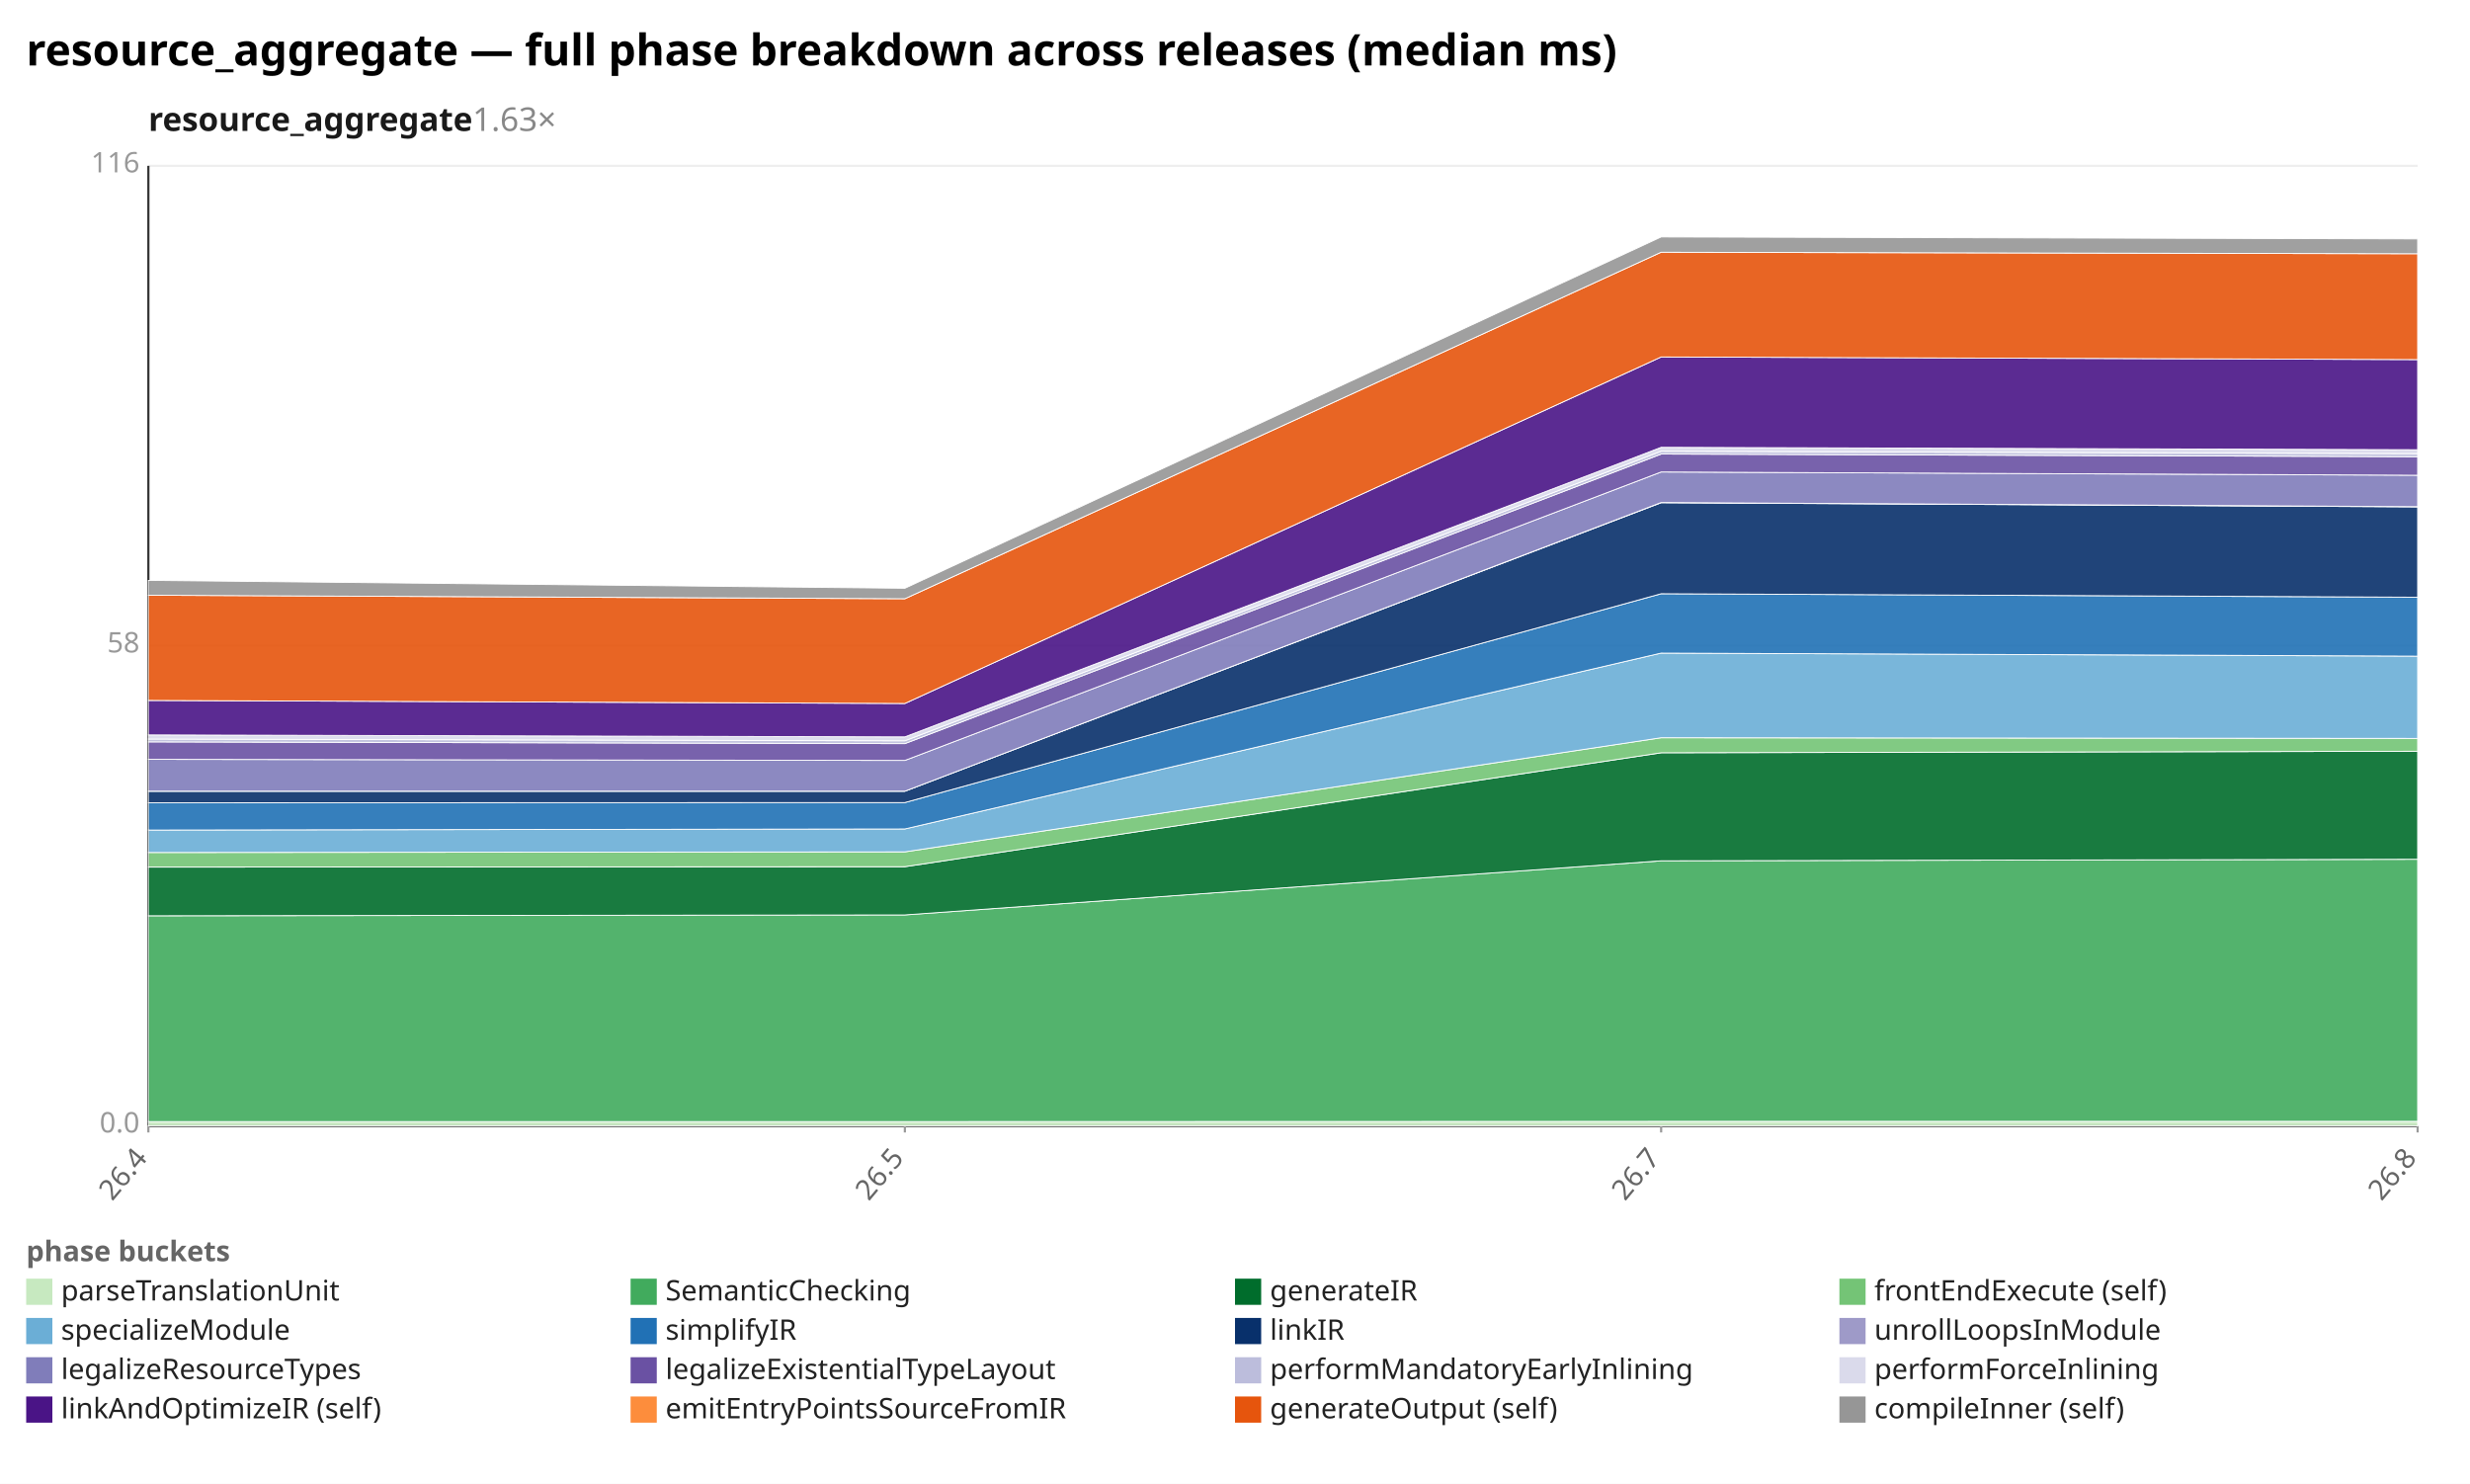
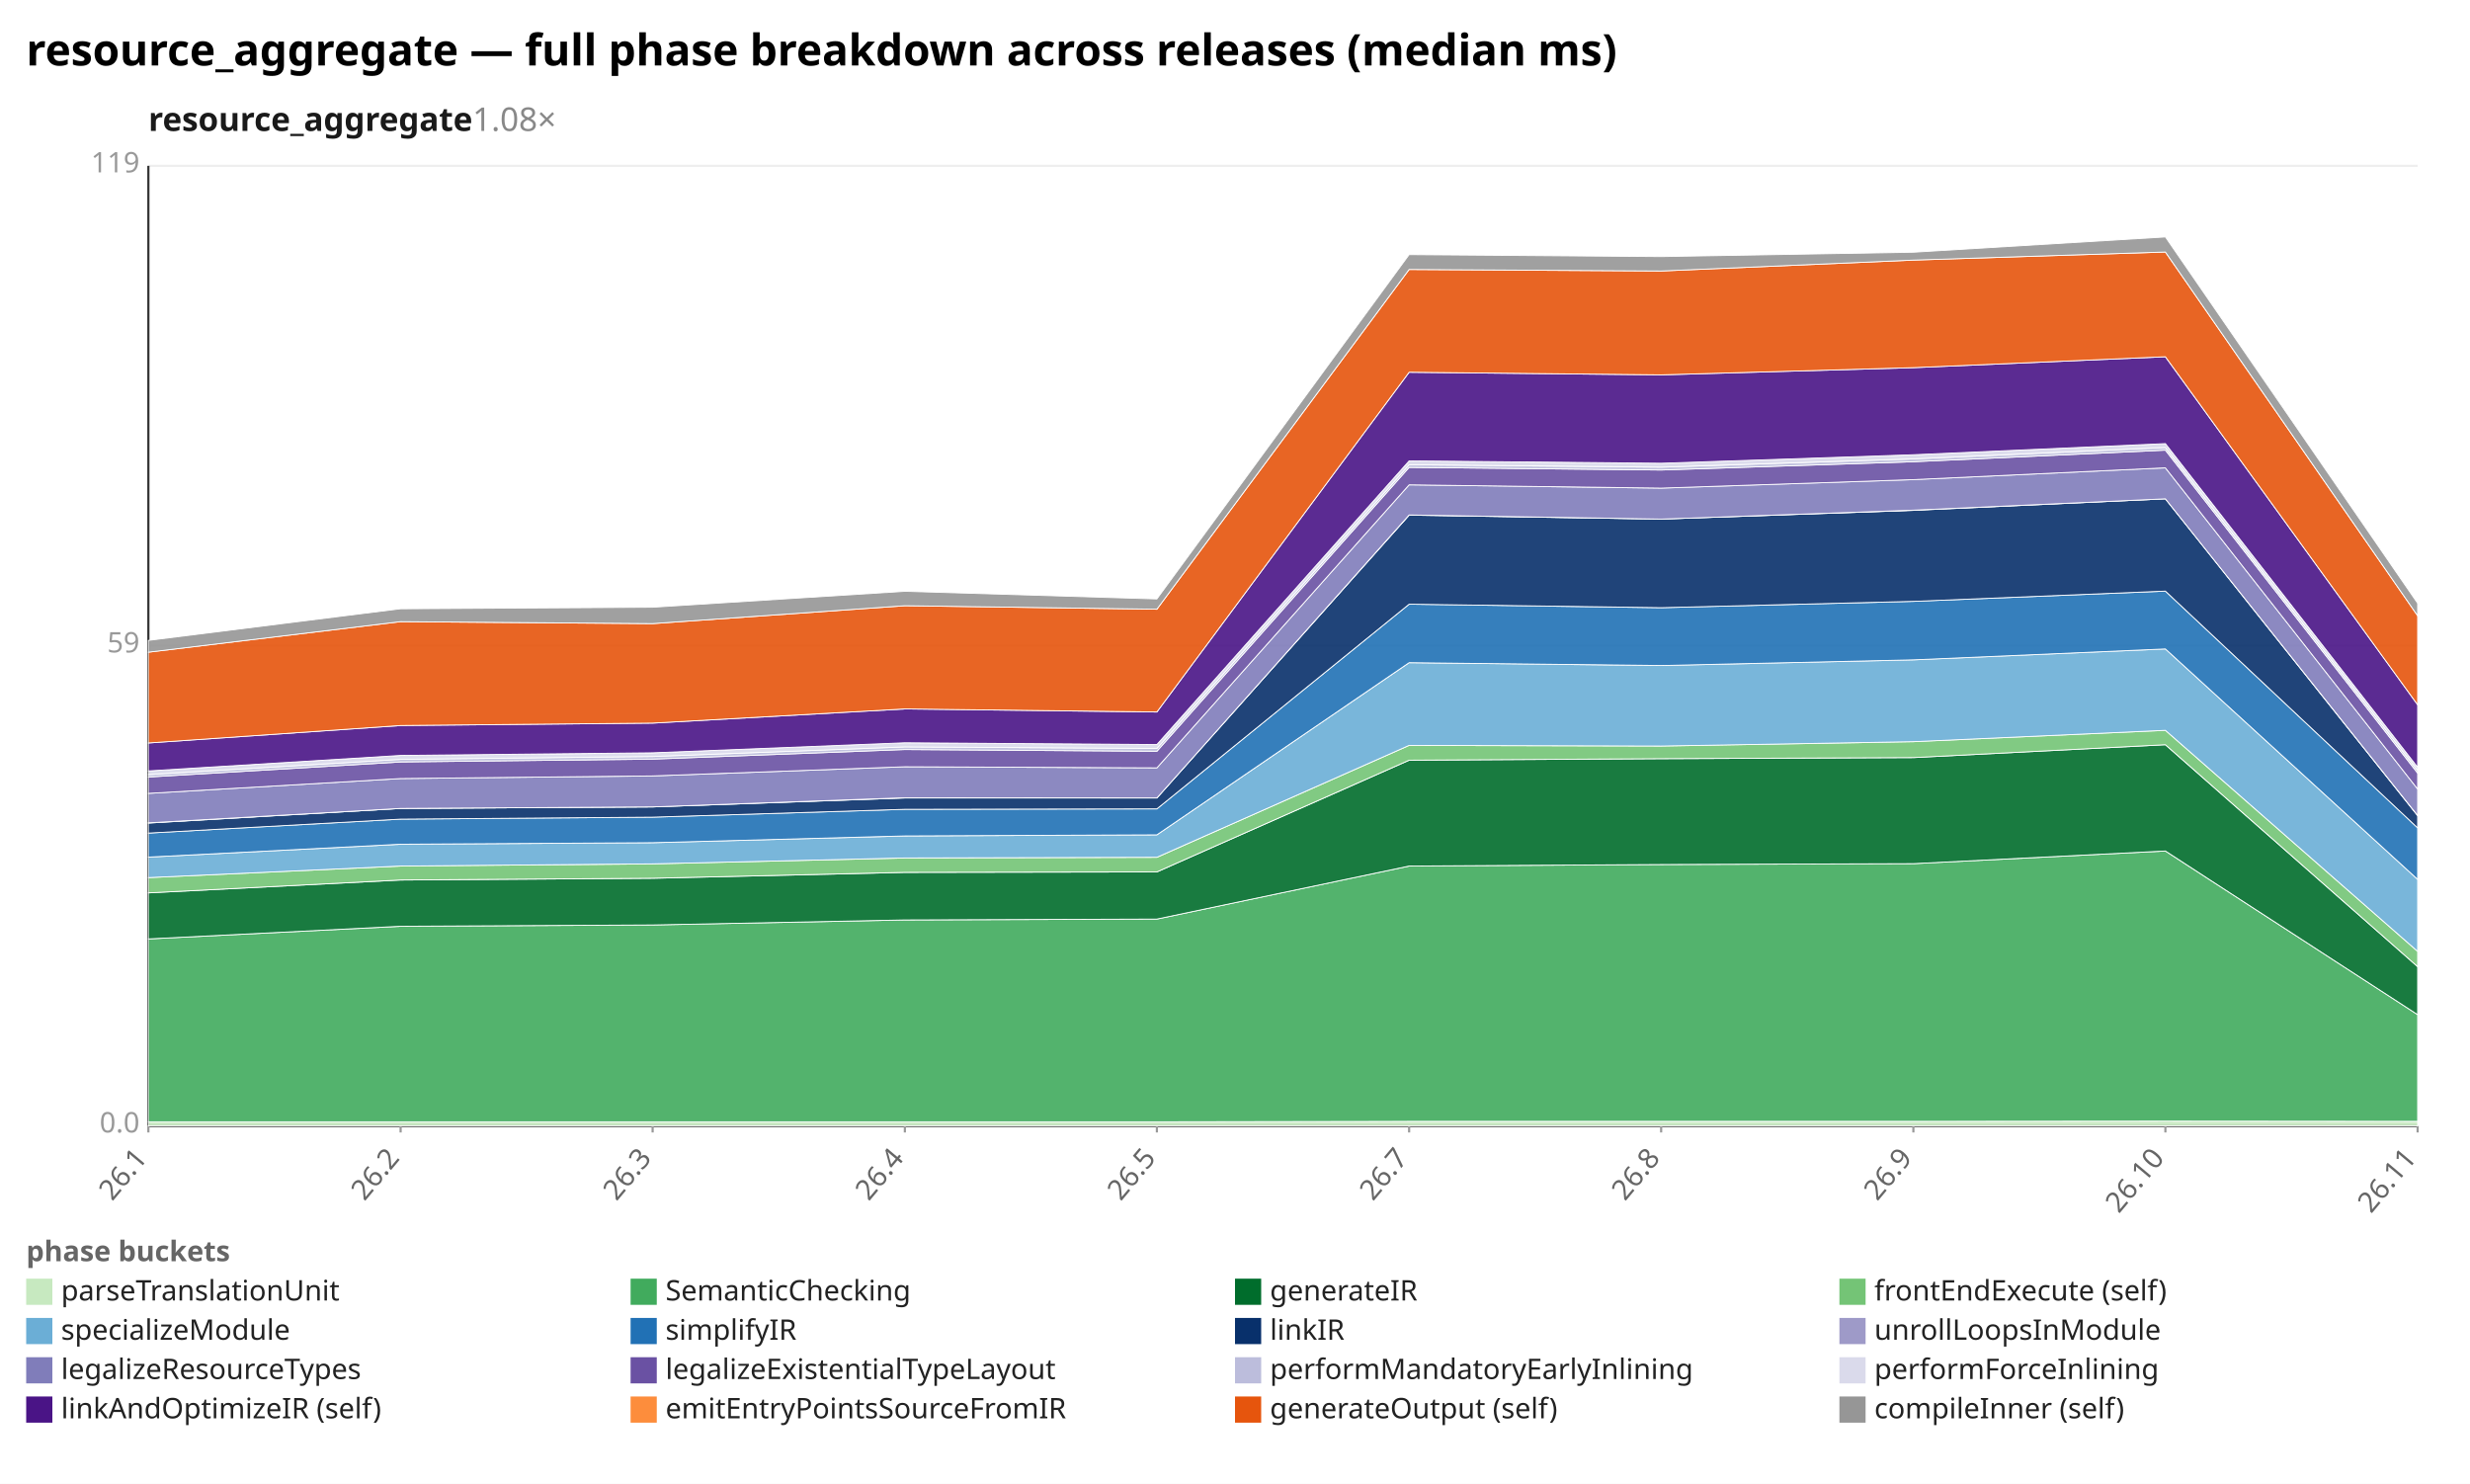
<svg xmlns="http://www.w3.org/2000/svg" width="1132" height="680" viewBox="0 0 1132 680" preserveAspectRatio="xMidYMid meet" font-family="sans-serif" font-size="13">
  <rect width="1132" height="680" fill="white" />
  <text x="12" y="30" font-size="20" font-weight="bold">resource_aggregate — full phase breakdown across releases (median ms)</text>
-   <text x="68" y="60" font-size="15" font-weight="600" fill="#1a1a1a">resource_aggregate<tspan fill="#888" font-weight="400" text-decoration="none">  1.63×</tspan>
+   <text x="68" y="60" font-size="15" font-weight="600" fill="#1a1a1a">resource_aggregate<tspan fill="#888" font-weight="400" text-decoration="none">  1.08×</tspan>
  </text>
  <line x1="68.0" y1="516.0" x2="1108.0" y2="516.0" stroke="#eee" />
  <text x="64.0" y="519.0" text-anchor="end" fill="#999">0.0</text>
  <line x1="68.0" y1="296.0" x2="1108.0" y2="296.0" stroke="#eee" />
-   <text x="64.0" y="299.0" text-anchor="end" fill="#999">58</text>
+   <text x="64.0" y="299.0" text-anchor="end" fill="#999">59</text>
  <line x1="68.0" y1="76.0" x2="1108.0" y2="76.0" stroke="#eee" />
-   <text x="64.0" y="79.0" text-anchor="end" fill="#999">116</text>
+   <text x="64.0" y="79.0" text-anchor="end" fill="#999">119</text>
  <line x1="68.0" y1="76.0" x2="68.0" y2="516.0" stroke="#333" />
  <line x1="68.0" y1="516.0" x2="1108.0" y2="516.0" stroke="#333" />
  <line x1="68.0" y1="516.0" x2="68.0" y2="519.0" stroke="#999" />
-   <text x="68.0" y="531.0" text-anchor="end" fill="#666" transform="rotate(-50 68.0 531.0)">26.4</text>
+   <text x="68.0" y="531.0" text-anchor="end" fill="#666" transform="rotate(-50 68.0 531.0)">26.1</text>
+   <line x1="183.6" y1="516.0" x2="183.6" y2="519.0" stroke="#999" />
+   <text x="183.6" y="531.0" text-anchor="end" fill="#666" transform="rotate(-50 183.6 531.0)">26.2</text>
+   <line x1="299.1" y1="516.0" x2="299.1" y2="519.0" stroke="#999" />
+   <text x="299.1" y="531.0" text-anchor="end" fill="#666" transform="rotate(-50 299.1 531.0)">26.3</text>
  <line x1="414.7" y1="516.0" x2="414.7" y2="519.0" stroke="#999" />
-   <text x="414.7" y="531.0" text-anchor="end" fill="#666" transform="rotate(-50 414.7 531.0)">26.5</text>
+   <text x="414.7" y="531.0" text-anchor="end" fill="#666" transform="rotate(-50 414.7 531.0)">26.4</text>
+   <line x1="530.2" y1="516.0" x2="530.2" y2="519.0" stroke="#999" />
+   <text x="530.2" y="531.0" text-anchor="end" fill="#666" transform="rotate(-50 530.2 531.0)">26.5</text>
+   <line x1="645.8" y1="516.0" x2="645.8" y2="519.0" stroke="#999" />
+   <text x="645.8" y="531.0" text-anchor="end" fill="#666" transform="rotate(-50 645.8 531.0)">26.7</text>
  <line x1="761.3" y1="516.0" x2="761.3" y2="519.0" stroke="#999" />
-   <text x="761.3" y="531.0" text-anchor="end" fill="#666" transform="rotate(-50 761.3 531.0)">26.7</text>
+   <text x="761.3" y="531.0" text-anchor="end" fill="#666" transform="rotate(-50 761.3 531.0)">26.8</text>
+   <line x1="876.9" y1="516.0" x2="876.9" y2="519.0" stroke="#999" />
+   <text x="876.9" y="531.0" text-anchor="end" fill="#666" transform="rotate(-50 876.9 531.0)">26.9</text>
+   <line x1="992.4" y1="516.0" x2="992.4" y2="519.0" stroke="#999" />
+   <text x="992.4" y="531.0" text-anchor="end" fill="#666" transform="rotate(-50 992.4 531.0)">26.10</text>
  <line x1="1108.0" y1="516.0" x2="1108.0" y2="519.0" stroke="#999" />
-   <text x="1108.0" y="531.0" text-anchor="end" fill="#666" transform="rotate(-50 1108.0 531.0)">26.8</text>
-   <polygon points="68.0,514.0 414.7,514.0 761.3,513.9 1108.0,513.9 1108.0,516.0 761.3,516.0 414.7,516.0 68.0,516.0" fill="#c7e9c0" fill-opacity="0.9" stroke="#fff" stroke-width="0.4" />
-   <polygon points="68.0,419.7 414.7,419.3 761.3,394.5 1108.0,393.8 1108.0,513.9 761.3,513.9 414.7,514.0 68.0,514.0" fill="#41ab5d" fill-opacity="0.9" stroke="#fff" stroke-width="0.4" />
-   <polygon points="68.0,397.4 414.7,397.2 761.3,345.0 1108.0,344.3 1108.0,393.8 761.3,394.5 414.7,419.3 68.0,419.7" fill="#006d2c" fill-opacity="0.9" stroke="#fff" stroke-width="0.4" />
-   <polygon points="68.0,390.7 414.7,390.4 761.3,338.1 1108.0,338.4 1108.0,344.3 761.3,345.0 414.7,397.2 68.0,397.4" fill="#74c476" fill-opacity="0.9" stroke="#fff" stroke-width="0.4" />
-   <polygon points="68.0,380.4 414.7,379.9 761.3,299.3 1108.0,300.7 1108.0,338.4 761.3,338.1 414.7,390.4 68.0,390.7" fill="#6baed6" fill-opacity="0.9" stroke="#fff" stroke-width="0.4" />
-   <polygon points="68.0,367.9 414.7,367.8 761.3,272.1 1108.0,273.7 1108.0,300.7 761.3,299.3 414.7,379.9 68.0,380.4" fill="#2171b5" fill-opacity="0.9" stroke="#fff" stroke-width="0.4" />
-   <polygon points="68.0,362.6 414.7,362.6 761.3,230.4 1108.0,232.3 1108.0,273.7 761.3,272.1 414.7,367.8 68.0,367.9" fill="#08306b" fill-opacity="0.9" stroke="#fff" stroke-width="0.4" />
-   <polygon points="68.0,362.6 414.7,362.6 761.3,230.3 1108.0,232.2 1108.0,232.3 761.3,230.4 414.7,362.6 68.0,362.6" fill="#9e9ac8" fill-opacity="0.9" stroke="#fff" stroke-width="0.4" />
-   <polygon points="68.0,348.0 414.7,348.5 761.3,216.3 1108.0,217.8 1108.0,232.2 761.3,230.3 414.7,362.6 68.0,362.6" fill="#807dba" fill-opacity="0.9" stroke="#fff" stroke-width="0.4" />
-   <polygon points="68.0,340.0 414.7,340.8 761.3,208.1 1108.0,209.3 1108.0,217.8 761.3,216.3 414.7,348.5 68.0,348.0" fill="#6a51a3" fill-opacity="0.9" stroke="#fff" stroke-width="0.4" />
-   <polygon points="68.0,338.7 414.7,339.5 761.3,206.8 1108.0,207.9 1108.0,209.3 761.3,208.1 414.7,340.8 68.0,340.0" fill="#bcbddc" fill-opacity="0.9" stroke="#fff" stroke-width="0.4" />
-   <polygon points="68.0,336.8 414.7,337.7 761.3,205.0 1108.0,206.1 1108.0,207.9 761.3,206.8 414.7,339.5 68.0,338.7" fill="#dadaeb" fill-opacity="0.9" stroke="#fff" stroke-width="0.4" />
-   <polygon points="68.0,321.0 414.7,322.4 761.3,163.6 1108.0,164.8 1108.0,206.1 761.3,205.0 414.7,337.7 68.0,336.8" fill="#4a1486" fill-opacity="0.9" stroke="#fff" stroke-width="0.4" />
-   <polygon points="68.0,272.8 414.7,274.4 761.3,115.6 1108.0,116.3 1108.0,164.8 761.3,163.6 414.7,322.4 68.0,321.0" fill="#e6550d" fill-opacity="0.9" stroke="#fff" stroke-width="0.4" />
-   <polygon points="68.0,266.0 414.7,269.6 761.3,108.6 1108.0,109.5 1108.0,116.3 761.3,115.6 414.7,274.4 68.0,272.8" fill="#969696" fill-opacity="0.9" stroke="#fff" stroke-width="0.4" />
+   <text x="1108.0" y="531.0" text-anchor="end" fill="#666" transform="rotate(-50 1108.0 531.0)">26.11</text>
+   <polygon points="68.0,514.1 183.6,514.1 299.1,514.1 414.7,514.1 530.2,514.1 645.8,513.9 761.3,513.9 876.9,513.9 992.4,513.8 1108.0,513.9 1108.0,516.0 992.4,516.0 876.9,516.0 761.3,516.0 645.8,516.0 530.2,516.0 414.7,516.0 299.1,516.0 183.6,516.0 68.0,516.0" fill="#c7e9c0" fill-opacity="0.9" stroke="#fff" stroke-width="0.4" />
+   <polygon points="68.0,430.3 183.6,424.5 299.1,423.9 414.7,421.6 530.2,421.2 645.8,396.9 761.3,396.2 876.9,395.8 992.4,390.0 1108.0,465.0 1108.0,513.9 992.4,513.8 876.9,513.9 761.3,513.9 645.8,513.9 530.2,514.1 414.7,514.1 299.1,514.1 183.6,514.1 68.0,514.1" fill="#41ab5d" fill-opacity="0.9" stroke="#fff" stroke-width="0.4" />
+   <polygon points="68.0,409.2 183.6,403.3 299.1,402.5 414.7,399.8 530.2,399.6 645.8,348.4 761.3,347.7 876.9,347.2 992.4,341.3 1108.0,443.0 1108.0,465.0 992.4,390.0 876.9,395.8 761.3,396.2 645.8,396.9 530.2,421.2 414.7,421.6 299.1,423.9 183.6,424.5 68.0,430.3" fill="#006d2c" fill-opacity="0.9" stroke="#fff" stroke-width="0.4" />
+   <polygon points="68.0,402.2 183.6,396.9 299.1,395.9 414.7,393.2 530.2,392.9 645.8,341.6 761.3,341.9 876.9,339.9 992.4,334.7 1108.0,436.0 1108.0,443.0 992.4,341.3 876.9,347.2 761.3,347.7 645.8,348.4 530.2,399.6 414.7,399.8 299.1,402.5 183.6,403.3 68.0,409.2" fill="#74c476" fill-opacity="0.9" stroke="#fff" stroke-width="0.4" />
+   <polygon points="68.0,392.8 183.6,386.9 299.1,386.2 414.7,383.1 530.2,382.6 645.8,303.7 761.3,305.0 876.9,302.4 992.4,297.4 1108.0,403.0 1108.0,436.0 992.4,334.7 876.9,339.9 761.3,341.9 645.8,341.6 530.2,392.9 414.7,393.2 299.1,395.9 183.6,396.9 68.0,402.2" fill="#6baed6" fill-opacity="0.9" stroke="#fff" stroke-width="0.4" />
+   <polygon points="68.0,381.8 183.6,375.4 299.1,374.5 414.7,370.9 530.2,370.7 645.8,276.9 761.3,278.5 876.9,275.6 992.4,270.9 1108.0,379.4 1108.0,403.0 992.4,297.4 876.9,302.4 761.3,305.0 645.8,303.7 530.2,382.6 414.7,383.1 299.1,386.2 183.6,386.9 68.0,392.8" fill="#2171b5" fill-opacity="0.9" stroke="#fff" stroke-width="0.4" />
+   <polygon points="68.0,377.2 183.6,370.5 299.1,369.8 414.7,365.7 530.2,365.7 645.8,236.1 761.3,237.9 876.9,233.9 992.4,228.6 1108.0,373.8 1108.0,379.4 992.4,270.9 876.9,275.6 761.3,278.5 645.8,276.9 530.2,370.7 414.7,370.9 299.1,374.5 183.6,375.4 68.0,381.8" fill="#08306b" fill-opacity="0.9" stroke="#fff" stroke-width="0.4" />
+   <polygon points="68.0,377.1 183.6,370.5 299.1,369.8 414.7,365.6 530.2,365.7 645.8,236.0 761.3,237.9 876.9,233.8 992.4,228.6 1108.0,373.7 1108.0,373.8 992.4,228.6 876.9,233.9 761.3,237.9 645.8,236.1 530.2,365.7 414.7,365.7 299.1,369.8 183.6,370.5 68.0,377.2" fill="#9e9ac8" fill-opacity="0.9" stroke="#fff" stroke-width="0.4" />
+   <polygon points="68.0,363.6 183.6,356.8 299.1,355.6 414.7,351.4 530.2,351.9 645.8,222.2 761.3,223.7 876.9,219.8 992.4,214.4 1108.0,361.6 1108.0,373.7 992.4,228.6 876.9,233.8 761.3,237.9 645.8,236.0 530.2,365.7 414.7,365.6 299.1,369.8 183.6,370.5 68.0,377.1" fill="#807dba" fill-opacity="0.9" stroke="#fff" stroke-width="0.4" />
+   <polygon points="68.0,356.1 183.6,349.2 299.1,347.9 414.7,343.5 530.2,344.3 645.8,214.2 761.3,215.4 876.9,211.6 992.4,206.3 1108.0,354.3 1108.0,361.6 992.4,214.4 876.9,219.8 761.3,223.7 645.8,222.2 530.2,351.9 414.7,351.4 299.1,355.6 183.6,356.8 68.0,363.6" fill="#6a51a3" fill-opacity="0.9" stroke="#fff" stroke-width="0.4" />
+   <polygon points="68.0,355.0 183.6,348.0 299.1,346.7 414.7,342.3 530.2,343.0 645.8,213.0 761.3,214.1 876.9,210.3 992.4,205.1 1108.0,353.1 1108.0,354.3 992.4,206.3 876.9,211.6 761.3,215.4 645.8,214.2 530.2,344.3 414.7,343.5 299.1,347.9 183.6,349.2 68.0,356.1" fill="#bcbddc" fill-opacity="0.9" stroke="#fff" stroke-width="0.4" />
+   <polygon points="68.0,353.3 183.6,346.2 299.1,345.0 414.7,340.4 530.2,341.2 645.8,211.2 761.3,212.3 876.9,208.4 992.4,203.3 1108.0,351.6 1108.0,353.1 992.4,205.1 876.9,210.3 761.3,214.1 645.8,213.0 530.2,343.0 414.7,342.3 299.1,346.7 183.6,348.0 68.0,355.0" fill="#dadaeb" fill-opacity="0.9" stroke="#fff" stroke-width="0.4" />
+   <polygon points="68.0,340.5 183.6,332.5 299.1,331.4 414.7,324.9 530.2,326.3 645.8,170.6 761.3,171.8 876.9,168.5 992.4,163.5 1108.0,323.0 1108.0,351.6 992.4,203.3 876.9,208.4 761.3,212.3 645.8,211.2 530.2,341.2 414.7,340.4 299.1,345.0 183.6,346.2 68.0,353.3" fill="#4a1486" fill-opacity="0.9" stroke="#fff" stroke-width="0.4" />
+   <polygon points="68.0,298.9 183.6,284.9 299.1,285.8 414.7,277.6 530.2,279.2 645.8,123.5 761.3,124.2 876.9,119.2 992.4,115.5 1108.0,282.2 1108.0,323.0 992.4,163.5 876.9,168.5 761.3,171.8 645.8,170.6 530.2,326.3 414.7,324.9 299.1,331.4 183.6,332.5 68.0,340.5" fill="#e6550d" fill-opacity="0.9" stroke="#fff" stroke-width="0.4" />
+   <polygon points="68.0,293.5 183.6,279.0 299.1,278.3 414.7,271.0 530.2,274.5 645.8,116.7 761.3,117.6 876.9,115.6 992.4,108.6 1108.0,276.5 1108.0,282.2 992.4,115.5 876.9,119.2 761.3,124.2 645.8,123.5 530.2,279.2 414.7,277.6 299.1,285.8 183.6,284.9 68.0,298.9" fill="#969696" fill-opacity="0.9" stroke="#fff" stroke-width="0.4" />
  <text x="12" y="578" fill="#666" font-weight="600">phase buckets</text>
  <rect x="12" y="586" width="12" height="12" fill="#c7e9c0" />
  <text x="28" y="596" fill="#222">parseTranslationUnit</text>
  <rect x="289" y="586" width="12" height="12" fill="#41ab5d" />
  <text x="305" y="596" fill="#222">SemanticChecking</text>
  <rect x="566" y="586" width="12" height="12" fill="#006d2c" />
  <text x="582" y="596" fill="#222">generateIR</text>
  <rect x="843" y="586" width="12" height="12" fill="#74c476" />
  <text x="859" y="596" fill="#222">frontEndExecute (self)</text>
  <rect x="12" y="604" width="12" height="12" fill="#6baed6" />
  <text x="28" y="614" fill="#222">specializeModule</text>
  <rect x="289" y="604" width="12" height="12" fill="#2171b5" />
  <text x="305" y="614" fill="#222">simplifyIR</text>
  <rect x="566" y="604" width="12" height="12" fill="#08306b" />
  <text x="582" y="614" fill="#222">linkIR</text>
  <rect x="843" y="604" width="12" height="12" fill="#9e9ac8" />
  <text x="859" y="614" fill="#222">unrollLoopsInModule</text>
  <rect x="12" y="622" width="12" height="12" fill="#807dba" />
  <text x="28" y="632" fill="#222">legalizeResourceTypes</text>
  <rect x="289" y="622" width="12" height="12" fill="#6a51a3" />
  <text x="305" y="632" fill="#222">legalizeExistentialTypeLayout</text>
  <rect x="566" y="622" width="12" height="12" fill="#bcbddc" />
  <text x="582" y="632" fill="#222">performMandatoryEarlyInlining</text>
  <rect x="843" y="622" width="12" height="12" fill="#dadaeb" />
  <text x="859" y="632" fill="#222">performForceInlining</text>
  <rect x="12" y="640" width="12" height="12" fill="#4a1486" />
  <text x="28" y="650" fill="#222">linkAndOptimizeIR (self)</text>
  <rect x="289" y="640" width="12" height="12" fill="#fd8d3c" />
  <text x="305" y="650" fill="#222">emitEntryPointsSourceFromIR</text>
  <rect x="566" y="640" width="12" height="12" fill="#e6550d" />
  <text x="582" y="650" fill="#222">generateOutput (self)</text>
  <rect x="843" y="640" width="12" height="12" fill="#969696" />
  <text x="859" y="650" fill="#222">compileInner (self)</text>
</svg>
